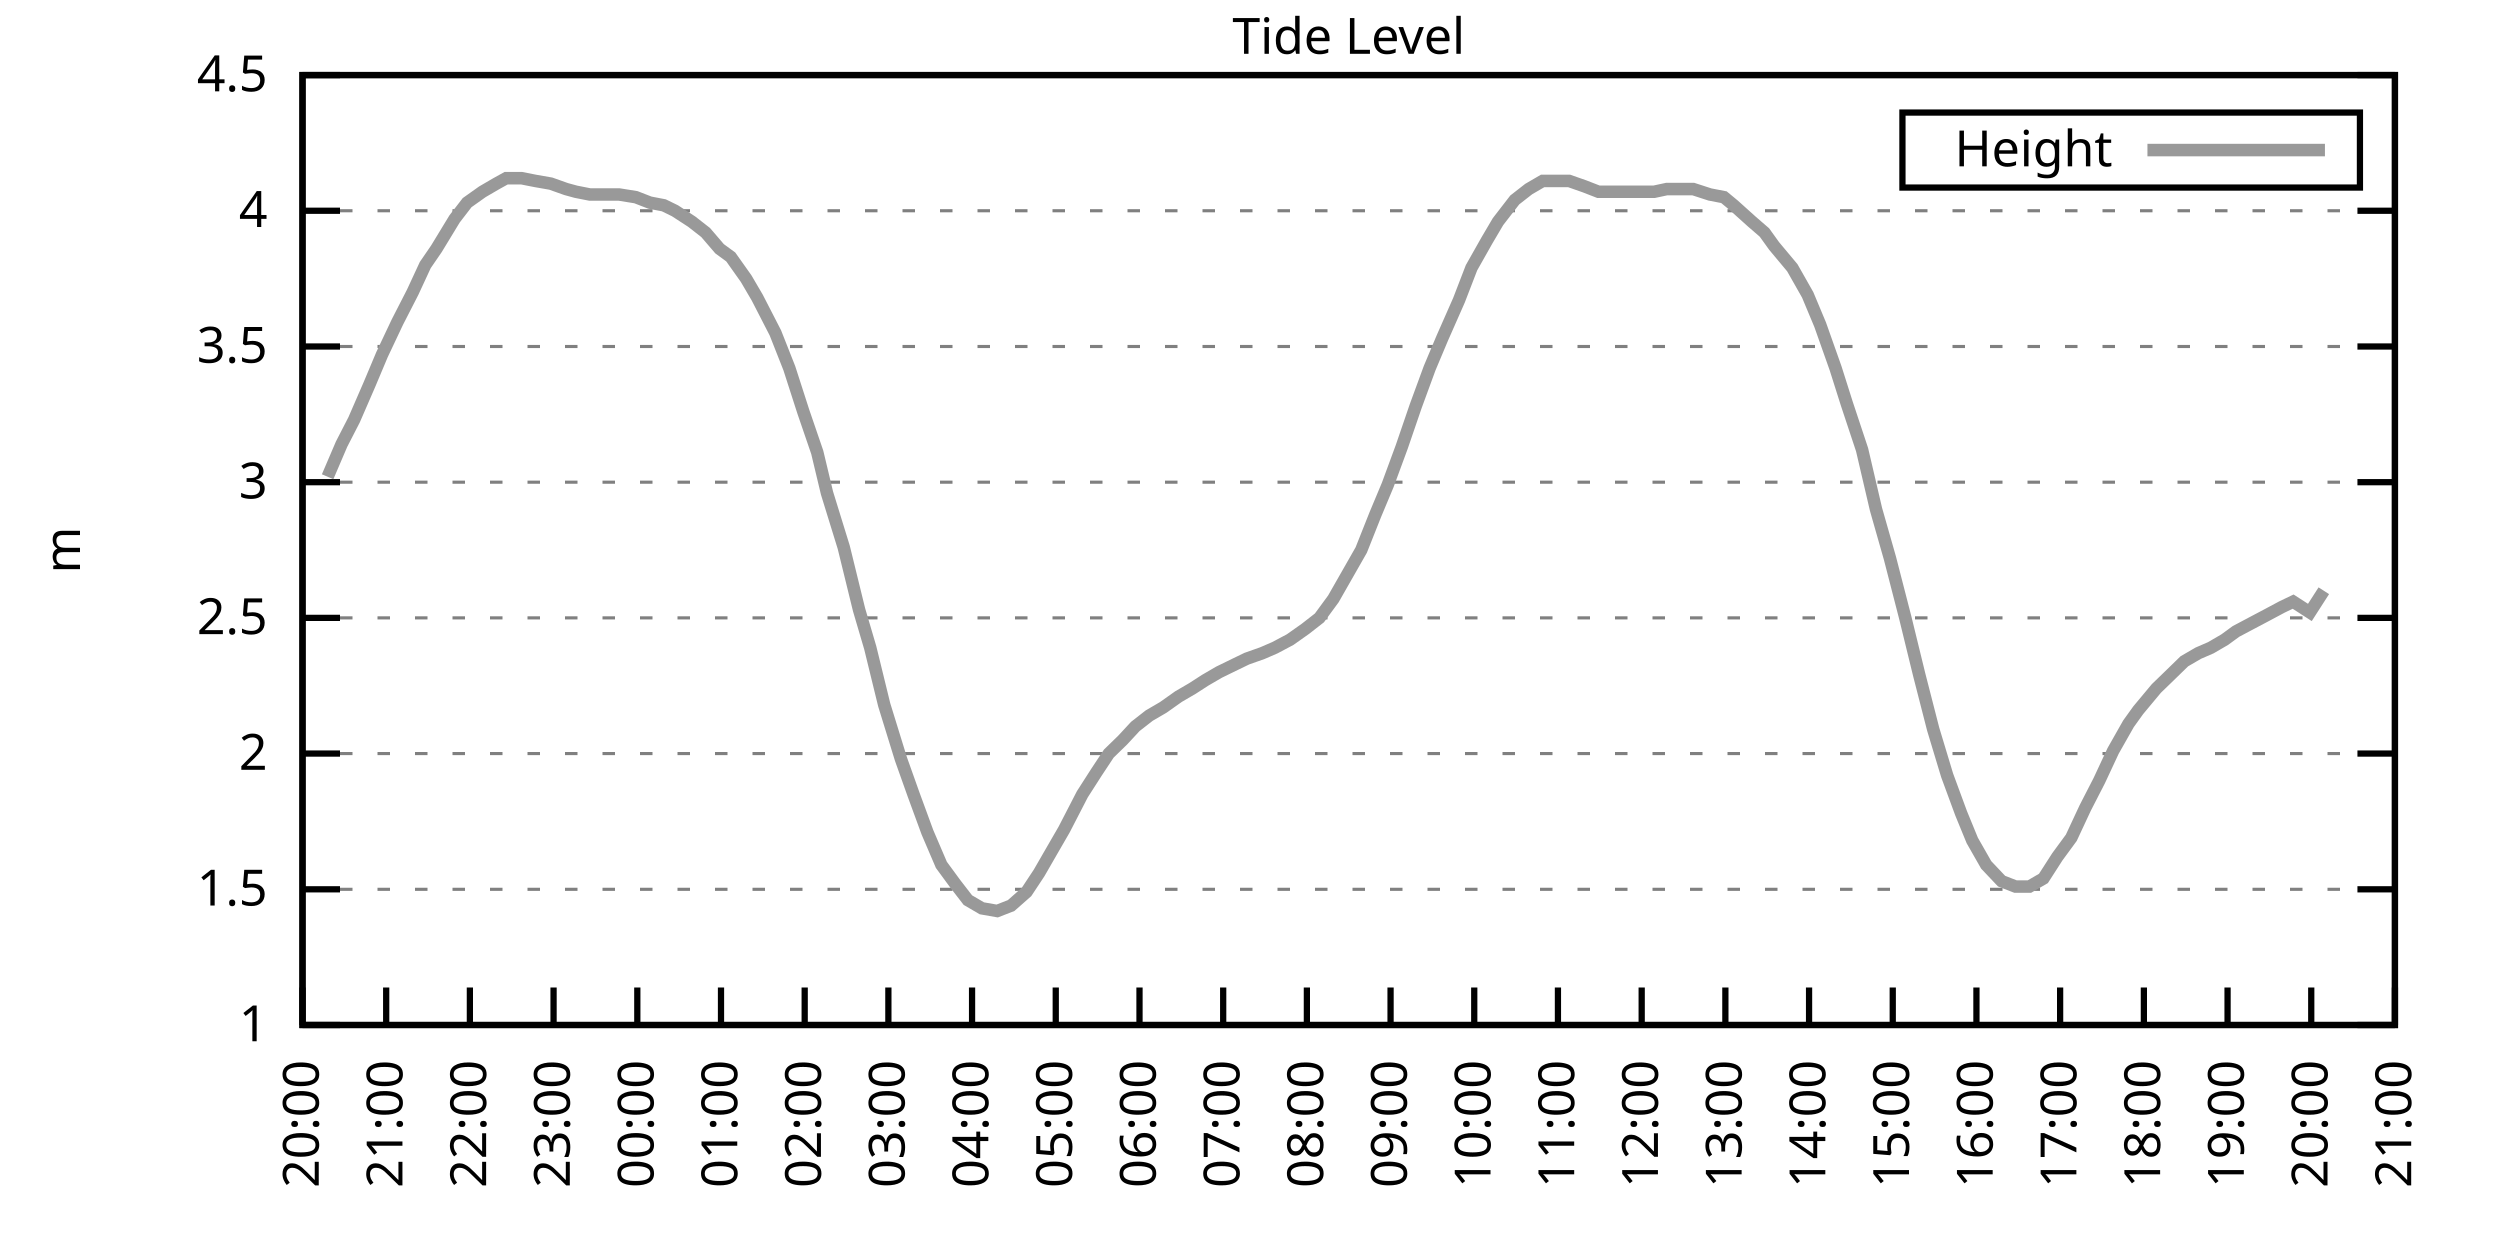
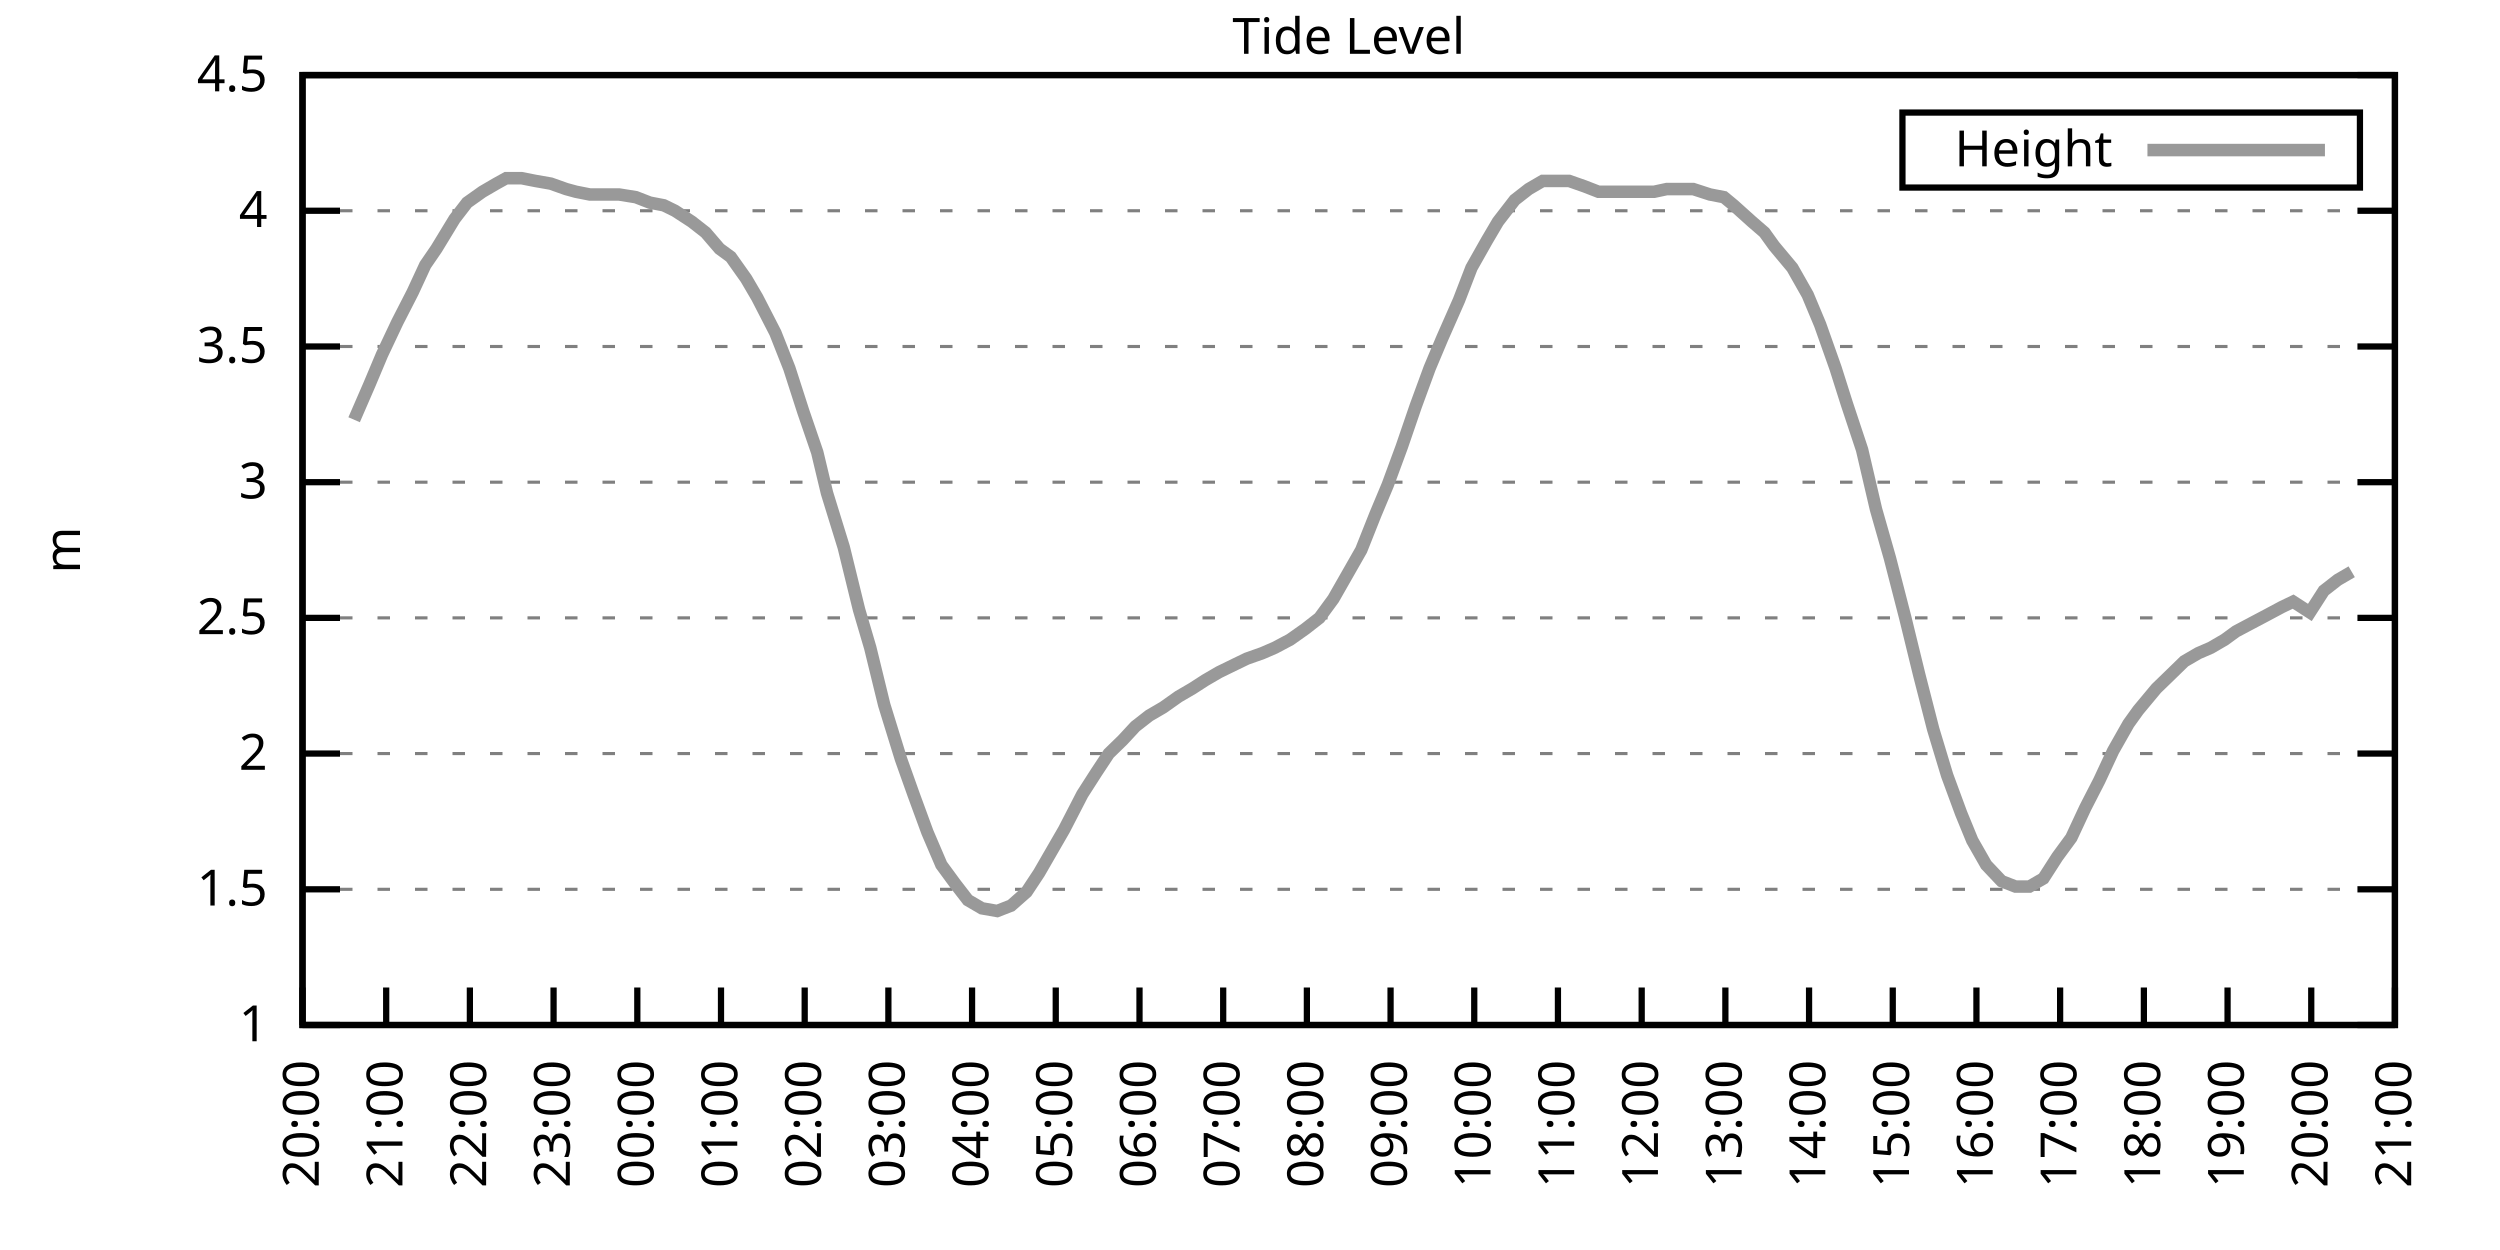
<svg xmlns="http://www.w3.org/2000/svg" xmlns:xlink="http://www.w3.org/1999/xlink" width="400" height="200" viewBox="0 0 400 200">
  <g id="gnuplot_canvas">
    <rect x="0" y="0" width="400" height="200" fill="none" />
    <defs>
      <circle id="gpDot" r="0.5" stroke-width="0.5" stroke="currentColor" />
      <path id="gpPt0" stroke-width="0.333" stroke="currentColor" d="M-1,0 h2 M0,-1 v2" />
      <path id="gpPt1" stroke-width="0.333" stroke="currentColor" d="M-1,-1 L1,1 M1,-1 L-1,1" />
      <path id="gpPt2" stroke-width="0.333" stroke="currentColor" d="M-1,0 L1,0 M0,-1 L0,1 M-1,-1 L1,1 M-1,1 L1,-1" />
      <rect id="gpPt3" stroke-width="0.333" stroke="currentColor" x="-1" y="-1" width="2" height="2" />
      <rect id="gpPt4" stroke-width="0.333" stroke="currentColor" fill="currentColor" x="-1" y="-1" width="2" height="2" />
      <circle id="gpPt5" stroke-width="0.333" stroke="currentColor" cx="0" cy="0" r="1" />
      <use xlink:href="#gpPt5" id="gpPt6" fill="currentColor" stroke="none" />
      <path id="gpPt7" stroke-width="0.333" stroke="currentColor" d="M0,-1.33 L-1.33,0.67 L1.33,0.67 z" />
      <use xlink:href="#gpPt7" id="gpPt8" fill="currentColor" stroke="none" />
      <use xlink:href="#gpPt7" id="gpPt9" stroke="currentColor" transform="rotate(180)" />
      <use xlink:href="#gpPt9" id="gpPt10" fill="currentColor" stroke="none" />
      <use xlink:href="#gpPt3" id="gpPt11" stroke="currentColor" transform="rotate(45)" />
      <use xlink:href="#gpPt11" id="gpPt12" fill="currentColor" stroke="none" />
      <path id="gpPt13" stroke-width="0.333" stroke="currentColor" d="M0,1.330 L1.265,0.411 L0.782,-1.067 L-0.782,-1.076 L-1.265,0.411 z" />
      <use xlink:href="#gpPt13" id="gpPt14" fill="currentColor" stroke="none" />
      <filter id="textbox" filterUnits="objectBoundingBox" x="0" y="0" height="1" width="1">
        <feFlood flood-color="white" flood-opacity="1" result="bgnd" />
        <feComposite in="SourceGraphic" in2="bgnd" operator="atop" />
      </filter>
      <filter id="greybox" filterUnits="objectBoundingBox" x="0" y="0" height="1" width="1">
        <feFlood flood-color="lightgrey" flood-opacity="1" result="grey" />
        <feComposite in="SourceGraphic" in2="grey" operator="atop" />
      </filter>
    </defs>
    <g fill="none" color="white" stroke="currentColor" stroke-width="1.00" stroke-linecap="butt" stroke-linejoin="miter">
</g>
    <g fill="none" color="black" stroke="currentColor" stroke-width="1.00" stroke-linecap="butt" stroke-linejoin="miter">
      <g stroke="none" shape-rendering="crispEdges">
        <polygon fill="rgb(255, 255, 255)" points="48.40,164.00 383.18,164.00 383.18,12.02 48.40,12.02 " />
      </g>
    </g>
    <g fill="none" color="black" stroke="currentColor" stroke-width="1.00" stroke-linecap="butt" stroke-linejoin="miter">
</g>
    <g fill="none" color="black" stroke="black" stroke-width="0.50" stroke-linecap="butt" stroke-linejoin="miter">
</g>
    <g fill="none" color="gray" stroke="currentColor" stroke-width="0.50" stroke-linecap="butt" stroke-linejoin="miter">
      <path stroke="gray" stroke-dasharray="2,4" class="gridline" d="M48.40,164.00 L383.19,164.00  " />
    </g>
    <g fill="none" color="gray" stroke="gray" stroke-width="1.00" stroke-linecap="butt" stroke-linejoin="miter">
</g>
    <g fill="none" color="black" stroke="currentColor" stroke-width="1.00" stroke-linecap="butt" stroke-linejoin="miter">
      <path stroke="black" d="M48.40,164.00 L54.40,164.00 M383.19,164.00 L377.19,164.00  " />
      <g transform="translate(42.80,166.60)" stroke="none" fill="black" font-family="Sans" font-size="8.00" text-anchor="end">
        <text>
          <tspan font-family="Sans"> 1</tspan>
        </text>
      </g>
    </g>
    <g fill="none" color="black" stroke="currentColor" stroke-width="1.00" stroke-linecap="butt" stroke-linejoin="miter">
</g>
    <g fill="none" color="black" stroke="black" stroke-width="0.50" stroke-linecap="butt" stroke-linejoin="miter">
</g>
    <g fill="none" color="gray" stroke="currentColor" stroke-width="0.50" stroke-linecap="butt" stroke-linejoin="miter">
      <path stroke="gray" stroke-dasharray="2,4" class="gridline" d="M48.40,142.29 L383.19,142.29  " />
    </g>
    <g fill="none" color="gray" stroke="gray" stroke-width="1.00" stroke-linecap="butt" stroke-linejoin="miter">
</g>
    <g fill="none" color="black" stroke="currentColor" stroke-width="1.00" stroke-linecap="butt" stroke-linejoin="miter">
      <path stroke="black" d="M48.40,142.29 L54.40,142.29 M383.19,142.29 L377.19,142.29  " />
      <g transform="translate(42.80,144.89)" stroke="none" fill="black" font-family="Sans" font-size="8.00" text-anchor="end">
        <text>
          <tspan font-family="Sans"> 1.5</tspan>
        </text>
      </g>
    </g>
    <g fill="none" color="black" stroke="currentColor" stroke-width="1.00" stroke-linecap="butt" stroke-linejoin="miter">
</g>
    <g fill="none" color="black" stroke="black" stroke-width="0.50" stroke-linecap="butt" stroke-linejoin="miter">
</g>
    <g fill="none" color="gray" stroke="currentColor" stroke-width="0.50" stroke-linecap="butt" stroke-linejoin="miter">
      <path stroke="gray" stroke-dasharray="2,4" class="gridline" d="M48.40,120.57 L383.19,120.57  " />
    </g>
    <g fill="none" color="gray" stroke="gray" stroke-width="1.00" stroke-linecap="butt" stroke-linejoin="miter">
</g>
    <g fill="none" color="black" stroke="currentColor" stroke-width="1.00" stroke-linecap="butt" stroke-linejoin="miter">
      <path stroke="black" d="M48.40,120.57 L54.40,120.57 M383.19,120.57 L377.19,120.57  " />
      <g transform="translate(42.80,123.17)" stroke="none" fill="black" font-family="Sans" font-size="8.00" text-anchor="end">
        <text>
          <tspan font-family="Sans"> 2</tspan>
        </text>
      </g>
    </g>
    <g fill="none" color="black" stroke="currentColor" stroke-width="1.00" stroke-linecap="butt" stroke-linejoin="miter">
</g>
    <g fill="none" color="black" stroke="black" stroke-width="0.50" stroke-linecap="butt" stroke-linejoin="miter">
</g>
    <g fill="none" color="gray" stroke="currentColor" stroke-width="0.50" stroke-linecap="butt" stroke-linejoin="miter">
      <path stroke="gray" stroke-dasharray="2,4" class="gridline" d="M48.40,98.86 L383.19,98.86  " />
    </g>
    <g fill="none" color="gray" stroke="gray" stroke-width="1.00" stroke-linecap="butt" stroke-linejoin="miter">
</g>
    <g fill="none" color="black" stroke="currentColor" stroke-width="1.00" stroke-linecap="butt" stroke-linejoin="miter">
      <path stroke="black" d="M48.40,98.86 L54.40,98.86 M383.19,98.86 L377.19,98.86  " />
      <g transform="translate(42.80,101.46)" stroke="none" fill="black" font-family="Sans" font-size="8.00" text-anchor="end">
        <text>
          <tspan font-family="Sans"> 2.5</tspan>
        </text>
      </g>
    </g>
    <g fill="none" color="black" stroke="currentColor" stroke-width="1.00" stroke-linecap="butt" stroke-linejoin="miter">
</g>
    <g fill="none" color="black" stroke="black" stroke-width="0.50" stroke-linecap="butt" stroke-linejoin="miter">
</g>
    <g fill="none" color="gray" stroke="currentColor" stroke-width="0.50" stroke-linecap="butt" stroke-linejoin="miter">
      <path stroke="gray" stroke-dasharray="2,4" class="gridline" d="M48.40,77.15 L383.19,77.15  " />
    </g>
    <g fill="none" color="gray" stroke="gray" stroke-width="1.00" stroke-linecap="butt" stroke-linejoin="miter">
</g>
    <g fill="none" color="black" stroke="currentColor" stroke-width="1.00" stroke-linecap="butt" stroke-linejoin="miter">
      <path stroke="black" d="M48.40,77.15 L54.40,77.15 M383.19,77.15 L377.19,77.15  " />
      <g transform="translate(42.80,79.75)" stroke="none" fill="black" font-family="Sans" font-size="8.00" text-anchor="end">
        <text>
          <tspan font-family="Sans"> 3</tspan>
        </text>
      </g>
    </g>
    <g fill="none" color="black" stroke="currentColor" stroke-width="1.00" stroke-linecap="butt" stroke-linejoin="miter">
</g>
    <g fill="none" color="black" stroke="black" stroke-width="0.50" stroke-linecap="butt" stroke-linejoin="miter">
</g>
    <g fill="none" color="gray" stroke="currentColor" stroke-width="0.50" stroke-linecap="butt" stroke-linejoin="miter">
      <path stroke="gray" stroke-dasharray="2,4" class="gridline" d="M48.40,55.44 L383.19,55.44  " />
    </g>
    <g fill="none" color="gray" stroke="gray" stroke-width="1.00" stroke-linecap="butt" stroke-linejoin="miter">
</g>
    <g fill="none" color="black" stroke="currentColor" stroke-width="1.00" stroke-linecap="butt" stroke-linejoin="miter">
      <path stroke="black" d="M48.40,55.44 L54.40,55.44 M383.19,55.44 L377.19,55.44  " />
      <g transform="translate(42.80,58.04)" stroke="none" fill="black" font-family="Sans" font-size="8.00" text-anchor="end">
        <text>
          <tspan font-family="Sans"> 3.5</tspan>
        </text>
      </g>
    </g>
    <g fill="none" color="black" stroke="currentColor" stroke-width="1.00" stroke-linecap="butt" stroke-linejoin="miter">
</g>
    <g fill="none" color="black" stroke="black" stroke-width="0.50" stroke-linecap="butt" stroke-linejoin="miter">
</g>
    <g fill="none" color="gray" stroke="currentColor" stroke-width="0.50" stroke-linecap="butt" stroke-linejoin="miter">
      <path stroke="gray" stroke-dasharray="2,4" class="gridline" d="M48.40,33.72 L383.19,33.72  " />
    </g>
    <g fill="none" color="gray" stroke="gray" stroke-width="1.00" stroke-linecap="butt" stroke-linejoin="miter">
</g>
    <g fill="none" color="black" stroke="currentColor" stroke-width="1.00" stroke-linecap="butt" stroke-linejoin="miter">
      <path stroke="black" d="M48.40,33.72 L54.40,33.72 M383.19,33.72 L377.19,33.72  " />
      <g transform="translate(42.80,36.32)" stroke="none" fill="black" font-family="Sans" font-size="8.00" text-anchor="end">
        <text>
          <tspan font-family="Sans"> 4</tspan>
        </text>
      </g>
    </g>
    <g fill="none" color="black" stroke="currentColor" stroke-width="1.00" stroke-linecap="butt" stroke-linejoin="miter">
</g>
    <g fill="none" color="black" stroke="black" stroke-width="0.50" stroke-linecap="butt" stroke-linejoin="miter">
</g>
    <g fill="none" color="gray" stroke="currentColor" stroke-width="0.50" stroke-linecap="butt" stroke-linejoin="miter">
      <path stroke="gray" stroke-dasharray="2,4" class="gridline" d="M48.40,12.01 L383.19,12.01  " />
    </g>
    <g fill="none" color="gray" stroke="gray" stroke-width="1.00" stroke-linecap="butt" stroke-linejoin="miter">
</g>
    <g fill="none" color="black" stroke="currentColor" stroke-width="1.00" stroke-linecap="butt" stroke-linejoin="miter">
      <path stroke="black" d="M48.40,12.01 L54.40,12.01 M383.19,12.01 L377.19,12.01  " />
      <g transform="translate(42.80,14.61)" stroke="none" fill="black" font-family="Sans" font-size="8.00" text-anchor="end">
        <text>
          <tspan font-family="Sans"> 4.5</tspan>
        </text>
      </g>
    </g>
    <g fill="none" color="black" stroke="currentColor" stroke-width="1.00" stroke-linecap="butt" stroke-linejoin="miter">
      <path stroke="black" d="M48.40,164.00 L48.40,158.00  " />
      <g transform="translate(51.00,169.60) rotate(270.00)" stroke="none" fill="black" font-family="Sans" font-size="8.00" text-anchor="end">
        <text>
          <tspan font-family="Sans">20:00</tspan>
        </text>
      </g>
    </g>
    <g fill="none" color="black" stroke="currentColor" stroke-width="1.00" stroke-linecap="butt" stroke-linejoin="miter">
      <path stroke="black" d="M61.79,164.00 L61.79,158.00  " />
      <g transform="translate(64.39,169.60) rotate(270.00)" stroke="none" fill="black" font-family="Sans" font-size="8.00" text-anchor="end">
        <text>
          <tspan font-family="Sans">21:00</tspan>
        </text>
      </g>
    </g>
    <g fill="none" color="black" stroke="currentColor" stroke-width="1.00" stroke-linecap="butt" stroke-linejoin="miter">
      <path stroke="black" d="M75.18,164.00 L75.18,158.00  " />
      <g transform="translate(77.78,169.60) rotate(270.00)" stroke="none" fill="black" font-family="Sans" font-size="8.00" text-anchor="end">
        <text>
          <tspan font-family="Sans">22:00</tspan>
        </text>
      </g>
    </g>
    <g fill="none" color="black" stroke="currentColor" stroke-width="1.00" stroke-linecap="butt" stroke-linejoin="miter">
      <path stroke="black" d="M88.57,164.00 L88.57,158.00  " />
      <g transform="translate(91.17,169.60) rotate(270.00)" stroke="none" fill="black" font-family="Sans" font-size="8.00" text-anchor="end">
        <text>
          <tspan font-family="Sans">23:00</tspan>
        </text>
      </g>
    </g>
    <g fill="none" color="black" stroke="currentColor" stroke-width="1.00" stroke-linecap="butt" stroke-linejoin="miter">
      <path stroke="black" d="M101.97,164.00 L101.97,158.00  " />
      <g transform="translate(104.57,169.60) rotate(270.00)" stroke="none" fill="black" font-family="Sans" font-size="8.00" text-anchor="end">
        <text>
          <tspan font-family="Sans">00:00</tspan>
        </text>
      </g>
    </g>
    <g fill="none" color="black" stroke="currentColor" stroke-width="1.00" stroke-linecap="butt" stroke-linejoin="miter">
      <path stroke="black" d="M115.36,164.00 L115.36,158.00  " />
      <g transform="translate(117.96,169.60) rotate(270.00)" stroke="none" fill="black" font-family="Sans" font-size="8.00" text-anchor="end">
        <text>
          <tspan font-family="Sans">01:00</tspan>
        </text>
      </g>
    </g>
    <g fill="none" color="black" stroke="currentColor" stroke-width="1.00" stroke-linecap="butt" stroke-linejoin="miter">
      <path stroke="black" d="M128.75,164.00 L128.75,158.00  " />
      <g transform="translate(131.35,169.60) rotate(270.00)" stroke="none" fill="black" font-family="Sans" font-size="8.00" text-anchor="end">
        <text>
          <tspan font-family="Sans">02:00</tspan>
        </text>
      </g>
    </g>
    <g fill="none" color="black" stroke="currentColor" stroke-width="1.00" stroke-linecap="butt" stroke-linejoin="miter">
      <path stroke="black" d="M142.14,164.00 L142.14,158.00  " />
      <g transform="translate(144.74,169.60) rotate(270.00)" stroke="none" fill="black" font-family="Sans" font-size="8.00" text-anchor="end">
        <text>
          <tspan font-family="Sans">03:00</tspan>
        </text>
      </g>
    </g>
    <g fill="none" color="black" stroke="currentColor" stroke-width="1.00" stroke-linecap="butt" stroke-linejoin="miter">
      <path stroke="black" d="M155.53,164.00 L155.53,158.00  " />
      <g transform="translate(158.13,169.60) rotate(270.00)" stroke="none" fill="black" font-family="Sans" font-size="8.00" text-anchor="end">
        <text>
          <tspan font-family="Sans">04:00</tspan>
        </text>
      </g>
    </g>
    <g fill="none" color="black" stroke="currentColor" stroke-width="1.00" stroke-linecap="butt" stroke-linejoin="miter">
      <path stroke="black" d="M168.92,164.00 L168.92,158.00  " />
      <g transform="translate(171.52,169.60) rotate(270.00)" stroke="none" fill="black" font-family="Sans" font-size="8.00" text-anchor="end">
        <text>
          <tspan font-family="Sans">05:00</tspan>
        </text>
      </g>
    </g>
    <g fill="none" color="black" stroke="currentColor" stroke-width="1.00" stroke-linecap="butt" stroke-linejoin="miter">
      <path stroke="black" d="M182.32,164.00 L182.32,158.00  " />
      <g transform="translate(184.92,169.60) rotate(270.00)" stroke="none" fill="black" font-family="Sans" font-size="8.00" text-anchor="end">
        <text>
          <tspan font-family="Sans">06:00</tspan>
        </text>
      </g>
    </g>
    <g fill="none" color="black" stroke="currentColor" stroke-width="1.00" stroke-linecap="butt" stroke-linejoin="miter">
      <path stroke="black" d="M195.71,164.00 L195.71,158.00  " />
      <g transform="translate(198.31,169.60) rotate(270.00)" stroke="none" fill="black" font-family="Sans" font-size="8.00" text-anchor="end">
        <text>
          <tspan font-family="Sans">07:00</tspan>
        </text>
      </g>
    </g>
    <g fill="none" color="black" stroke="currentColor" stroke-width="1.00" stroke-linecap="butt" stroke-linejoin="miter">
      <path stroke="black" d="M209.10,164.00 L209.10,158.00  " />
      <g transform="translate(211.70,169.60) rotate(270.00)" stroke="none" fill="black" font-family="Sans" font-size="8.00" text-anchor="end">
        <text>
          <tspan font-family="Sans">08:00</tspan>
        </text>
      </g>
    </g>
    <g fill="none" color="black" stroke="currentColor" stroke-width="1.00" stroke-linecap="butt" stroke-linejoin="miter">
      <path stroke="black" d="M222.49,164.00 L222.49,158.00  " />
      <g transform="translate(225.09,169.60) rotate(270.00)" stroke="none" fill="black" font-family="Sans" font-size="8.00" text-anchor="end">
        <text>
          <tspan font-family="Sans">09:00</tspan>
        </text>
      </g>
    </g>
    <g fill="none" color="black" stroke="currentColor" stroke-width="1.00" stroke-linecap="butt" stroke-linejoin="miter">
      <path stroke="black" d="M235.88,164.00 L235.88,158.00  " />
      <g transform="translate(238.48,169.60) rotate(270.00)" stroke="none" fill="black" font-family="Sans" font-size="8.00" text-anchor="end">
        <text>
          <tspan font-family="Sans">10:00</tspan>
        </text>
      </g>
    </g>
    <g fill="none" color="black" stroke="currentColor" stroke-width="1.00" stroke-linecap="butt" stroke-linejoin="miter">
      <path stroke="black" d="M249.27,164.00 L249.27,158.00  " />
      <g transform="translate(251.87,169.60) rotate(270.00)" stroke="none" fill="black" font-family="Sans" font-size="8.00" text-anchor="end">
        <text>
          <tspan font-family="Sans">11:00</tspan>
        </text>
      </g>
    </g>
    <g fill="none" color="black" stroke="currentColor" stroke-width="1.00" stroke-linecap="butt" stroke-linejoin="miter">
      <path stroke="black" d="M262.67,164.00 L262.67,158.00  " />
      <g transform="translate(265.27,169.60) rotate(270.00)" stroke="none" fill="black" font-family="Sans" font-size="8.00" text-anchor="end">
        <text>
          <tspan font-family="Sans">12:00</tspan>
        </text>
      </g>
    </g>
    <g fill="none" color="black" stroke="currentColor" stroke-width="1.00" stroke-linecap="butt" stroke-linejoin="miter">
      <path stroke="black" d="M276.06,164.00 L276.06,158.00  " />
      <g transform="translate(278.66,169.60) rotate(270.00)" stroke="none" fill="black" font-family="Sans" font-size="8.00" text-anchor="end">
        <text>
          <tspan font-family="Sans">13:00</tspan>
        </text>
      </g>
    </g>
    <g fill="none" color="black" stroke="currentColor" stroke-width="1.00" stroke-linecap="butt" stroke-linejoin="miter">
      <path stroke="black" d="M289.45,164.00 L289.45,158.00  " />
      <g transform="translate(292.05,169.60) rotate(270.00)" stroke="none" fill="black" font-family="Sans" font-size="8.00" text-anchor="end">
        <text>
          <tspan font-family="Sans">14:00</tspan>
        </text>
      </g>
    </g>
    <g fill="none" color="black" stroke="currentColor" stroke-width="1.00" stroke-linecap="butt" stroke-linejoin="miter">
      <path stroke="black" d="M302.84,164.00 L302.84,158.00  " />
      <g transform="translate(305.44,169.60) rotate(270.00)" stroke="none" fill="black" font-family="Sans" font-size="8.00" text-anchor="end">
        <text>
          <tspan font-family="Sans">15:00</tspan>
        </text>
      </g>
    </g>
    <g fill="none" color="black" stroke="currentColor" stroke-width="1.00" stroke-linecap="butt" stroke-linejoin="miter">
      <path stroke="black" d="M316.23,164.00 L316.23,158.00  " />
      <g transform="translate(318.83,169.60) rotate(270.00)" stroke="none" fill="black" font-family="Sans" font-size="8.00" text-anchor="end">
        <text>
          <tspan font-family="Sans">16:00</tspan>
        </text>
      </g>
    </g>
    <g fill="none" color="black" stroke="currentColor" stroke-width="1.00" stroke-linecap="butt" stroke-linejoin="miter">
      <path stroke="black" d="M329.62,164.00 L329.62,158.00  " />
      <g transform="translate(332.22,169.60) rotate(270.00)" stroke="none" fill="black" font-family="Sans" font-size="8.00" text-anchor="end">
        <text>
          <tspan font-family="Sans">17:00</tspan>
        </text>
      </g>
    </g>
    <g fill="none" color="black" stroke="currentColor" stroke-width="1.00" stroke-linecap="butt" stroke-linejoin="miter">
      <path stroke="black" d="M343.02,164.00 L343.02,158.00  " />
      <g transform="translate(345.62,169.60) rotate(270.00)" stroke="none" fill="black" font-family="Sans" font-size="8.00" text-anchor="end">
        <text>
          <tspan font-family="Sans">18:00</tspan>
        </text>
      </g>
    </g>
    <g fill="none" color="black" stroke="currentColor" stroke-width="1.00" stroke-linecap="butt" stroke-linejoin="miter">
      <path stroke="black" d="M356.41,164.00 L356.41,158.00  " />
      <g transform="translate(359.01,169.60) rotate(270.00)" stroke="none" fill="black" font-family="Sans" font-size="8.00" text-anchor="end">
        <text>
          <tspan font-family="Sans">19:00</tspan>
        </text>
      </g>
    </g>
    <g fill="none" color="black" stroke="currentColor" stroke-width="1.00" stroke-linecap="butt" stroke-linejoin="miter">
      <path stroke="black" d="M369.80,164.00 L369.80,158.00  " />
      <g transform="translate(372.40,169.60) rotate(270.00)" stroke="none" fill="black" font-family="Sans" font-size="8.00" text-anchor="end">
        <text>
          <tspan font-family="Sans">20:00</tspan>
        </text>
      </g>
    </g>
    <g fill="none" color="black" stroke="currentColor" stroke-width="1.00" stroke-linecap="butt" stroke-linejoin="miter">
      <path stroke="black" d="M383.19,164.00 L383.19,158.00  " />
      <g transform="translate(385.79,169.60) rotate(270.00)" stroke="none" fill="black" font-family="Sans" font-size="8.00" text-anchor="end">
        <text>
          <tspan font-family="Sans">21:00</tspan>
        </text>
      </g>
    </g>
    <g fill="none" color="black" stroke="currentColor" stroke-width="1.00" stroke-linecap="butt" stroke-linejoin="miter">
</g>
    <g fill="none" color="black" stroke="currentColor" stroke-width="1.00" stroke-linecap="butt" stroke-linejoin="miter">
      <path stroke="black" d="M48.40,12.01 L48.40,164.00 L383.19,164.00 L383.19,12.01 L48.40,12.01 Z  " />
    </g>
    <g fill="none" color="black" stroke="currentColor" stroke-width="1.00" stroke-linecap="butt" stroke-linejoin="miter">
</g>
    <g fill="none" color="black" stroke="currentColor" stroke-width="1.00" stroke-linecap="butt" stroke-linejoin="miter">
      <path stroke="black" d="M304.39,30.01 L304.39,18.01 L377.59,18.01 L377.59,30.01 L304.39,30.01 Z  " />
    </g>
    <g id="Tide_level_plot_1">
      <g fill="none" color="white" stroke="black" stroke-width="2.00" stroke-linecap="butt" stroke-linejoin="miter">
</g>
      <g fill="none" color="black" stroke="currentColor" stroke-width="2.00" stroke-linecap="butt" stroke-linejoin="miter">
        <g transform="translate(337.99,26.61)" stroke="none" fill="black" font-family="Sans" font-size="8.00" text-anchor="end">
          <text>
            <tspan font-family="Sans">Height</tspan>
          </text>
        </g>
      </g>
      <g fill="none" color="black" stroke="currentColor" stroke-width="2.00" stroke-linecap="butt" stroke-linejoin="miter">
-         <path stroke="rgb(153, 153, 153)" d="M343.59,24.01 L371.99,24.01 M52.42,76.28 L54.65,71.07 L56.66,67.16 L59.11,61.52 L61.12,56.74 L63.58,51.53   L66.03,46.75 L68.04,42.41 L69.83,39.80 L72.73,35.03 L74.74,32.42 L77.19,30.68 L79.42,29.38 L80.99,28.51   L83.44,28.51 L85.67,28.95 L88.13,29.38 L90.58,30.25 L92.15,30.68 L94.38,31.12 L96.83,31.12 L99.06,31.12   L101.74,31.55 L103.98,32.42 L106.21,32.85 L107.99,33.72 L110.67,35.46 L112.90,37.20 L115.13,39.80 L116.92,41.11   L119.38,44.58 L121.16,47.62 L124.06,53.26 L126.29,58.91 L128.53,65.86 L130.76,72.37 L132.32,78.89 L135.00,87.57   L137.45,97.56 L139.24,103.64 L141.47,112.76 L144.15,121.44 L146.16,127.09 L148.39,133.17 L150.62,138.38 L152.85,141.42   L154.86,144.02 L157.10,145.33 L159.55,145.76 L161.78,144.89 L164.24,142.72 L166.25,139.68 L168.25,136.21 L170.26,132.73   L173.17,127.09 L175.40,123.61 L177.41,120.57 L179.64,118.40 L181.65,116.23 L183.88,114.49 L186.11,113.19 L188.57,111.45   L190.80,110.15 L192.81,108.85 L195.04,107.55 L197.72,106.24 L199.50,105.38 L201.96,104.51 L203.97,103.64 L206.42,102.34   L208.88,100.60 L211.11,98.86 L213.34,95.82 L215.57,91.91 L217.80,88.00 L220.04,82.36 L222.04,77.58 L224.28,71.50   L226.51,64.99 L228.74,58.91 L230.75,54.13 L233.43,48.05 L235.44,42.84 L237.89,38.50 L239.68,35.46 L242.36,31.99   L244.59,30.25 L246.82,28.95 L248.60,28.95 L251.06,28.95 L253.51,29.81 L255.75,30.68 L257.53,30.68 L260.21,30.68   L262.44,30.68 L264.67,30.68 L266.68,30.25 L269.14,30.25 L270.92,30.25 L273.60,31.12 L275.83,31.55 L277.40,32.85   L280.30,35.46 L282.31,37.20 L283.87,39.37 L286.77,42.84 L289.23,47.18 L291.23,51.96 L293.69,58.91 L295.48,64.56   L297.93,71.94 L300.16,81.49 L302.39,89.31 L304.85,98.86 L307.08,107.98 L309.31,116.67 L311.54,124.05 L313.78,130.13   L315.56,134.47 L317.79,138.38 L320.25,140.98 L322.48,141.85 L324.71,141.85 L326.95,140.55 L329.18,137.08 L331.41,134.04   L333.64,129.26 L335.87,124.92 L338.10,120.14 L340.56,115.80 L342.12,113.63 L345.02,110.15 L346.81,108.42 L349.49,105.81   L351.72,104.51 L353.73,103.64 L355.96,102.34 L357.75,101.03 L360.20,99.73 L362.66,98.43 L365.11,97.12 L366.90,96.26   L369.58,97.99 L371.81,94.52  " />
+         <path stroke="rgb(153, 153, 153)" d="M343.59,24.01 L371.99,24.01 M56.66,67.16 L59.11,61.52 L61.12,56.74 L63.58,51.53 L66.03,46.75 L68.04,42.41   L69.83,39.80 L72.73,35.03 L74.74,32.42 L77.19,30.68 L79.42,29.38 L80.99,28.51 L83.44,28.51 L85.67,28.95   L88.13,29.38 L90.58,30.25 L92.15,30.68 L94.38,31.12 L96.83,31.12 L99.06,31.12 L101.74,31.55 L103.98,32.42   L106.21,32.85 L107.99,33.72 L110.67,35.46 L112.90,37.20 L115.13,39.80 L116.92,41.11 L119.38,44.58 L121.16,47.62   L124.06,53.26 L126.29,58.91 L128.53,65.86 L130.76,72.37 L132.32,78.89 L135.00,87.57 L137.45,97.56 L139.24,103.64   L141.47,112.76 L144.15,121.44 L146.16,127.09 L148.39,133.17 L150.62,138.38 L152.85,141.42 L154.86,144.02 L157.10,145.33   L159.55,145.76 L161.78,144.89 L164.24,142.72 L166.25,139.68 L168.25,136.21 L170.26,132.73 L173.17,127.09 L175.40,123.61   L177.41,120.57 L179.64,118.40 L181.65,116.23 L183.88,114.49 L186.11,113.19 L188.57,111.45 L190.80,110.15 L192.81,108.85   L195.04,107.55 L197.72,106.24 L199.50,105.38 L201.96,104.51 L203.97,103.64 L206.42,102.34 L208.88,100.60 L211.11,98.86   L213.34,95.82 L215.57,91.91 L217.80,88.00 L220.04,82.36 L222.04,77.58 L224.28,71.50 L226.51,64.99 L228.74,58.91   L230.75,54.13 L233.43,48.05 L235.44,42.84 L237.89,38.50 L239.68,35.46 L242.36,31.99 L244.59,30.25 L246.82,28.95   L248.60,28.95 L251.06,28.95 L253.51,29.81 L255.75,30.68 L257.53,30.68 L260.21,30.68 L262.44,30.68 L264.67,30.68   L266.68,30.25 L269.14,30.25 L270.92,30.25 L273.60,31.12 L275.83,31.55 L277.40,32.85 L280.30,35.46 L282.31,37.20   L283.87,39.37 L286.77,42.84 L289.23,47.18 L291.23,51.96 L293.69,58.91 L295.48,64.56 L297.93,71.94 L300.16,81.49   L302.39,89.31 L304.85,98.86 L307.08,107.98 L309.31,116.67 L311.54,124.05 L313.78,130.13 L315.56,134.47 L317.79,138.38   L320.25,140.98 L322.48,141.85 L324.71,141.85 L326.95,140.55 L329.18,137.08 L331.41,134.04 L333.64,129.26 L335.87,124.92   L338.10,120.14 L340.56,115.80 L342.12,113.63 L345.02,110.15 L346.81,108.42 L349.49,105.81 L351.72,104.51 L353.73,103.64   L355.96,102.34 L357.75,101.03 L360.20,99.73 L362.66,98.43 L365.11,97.12 L366.90,96.26 L369.58,97.99 L371.81,94.52   L374.04,92.78 L376.27,91.48  " />
      </g>
    </g>
    <g fill="none" color="black" stroke="currentColor" stroke-width="2.00" stroke-linecap="butt" stroke-linejoin="miter">
</g>
    <g fill="none" color="black" stroke="black" stroke-width="1.00" stroke-linecap="butt" stroke-linejoin="miter">
</g>
    <g fill="none" color="black" stroke="currentColor" stroke-width="1.00" stroke-linecap="butt" stroke-linejoin="miter">
      <path stroke="black" d="M48.40,12.01 L48.40,164.00 L383.19,164.00 L383.19,12.01 L48.40,12.01 Z  " />
      <g transform="translate(12.80,88.01) rotate(270.00)" stroke="none" fill="black" font-family="Sans" font-size="8.00" text-anchor="middle">
        <text>
          <tspan font-family="Sans">m</tspan>
        </text>
      </g>
    </g>
    <g fill="none" color="black" stroke="currentColor" stroke-width="1.00" stroke-linecap="butt" stroke-linejoin="miter">
</g>
    <g fill="none" color="black" stroke="currentColor" stroke-width="1.00" stroke-linecap="butt" stroke-linejoin="miter">
      <g transform="translate(215.79,8.61)" stroke="none" fill="black" font-family="Sans" font-size="8.00" text-anchor="middle">
        <text>
          <tspan font-family="Sans">Tide Level</tspan>
        </text>
      </g>
    </g>
    <g fill="none" color="black" stroke="currentColor" stroke-width="1.00" stroke-linecap="butt" stroke-linejoin="miter">
</g>
  </g>
</svg>
